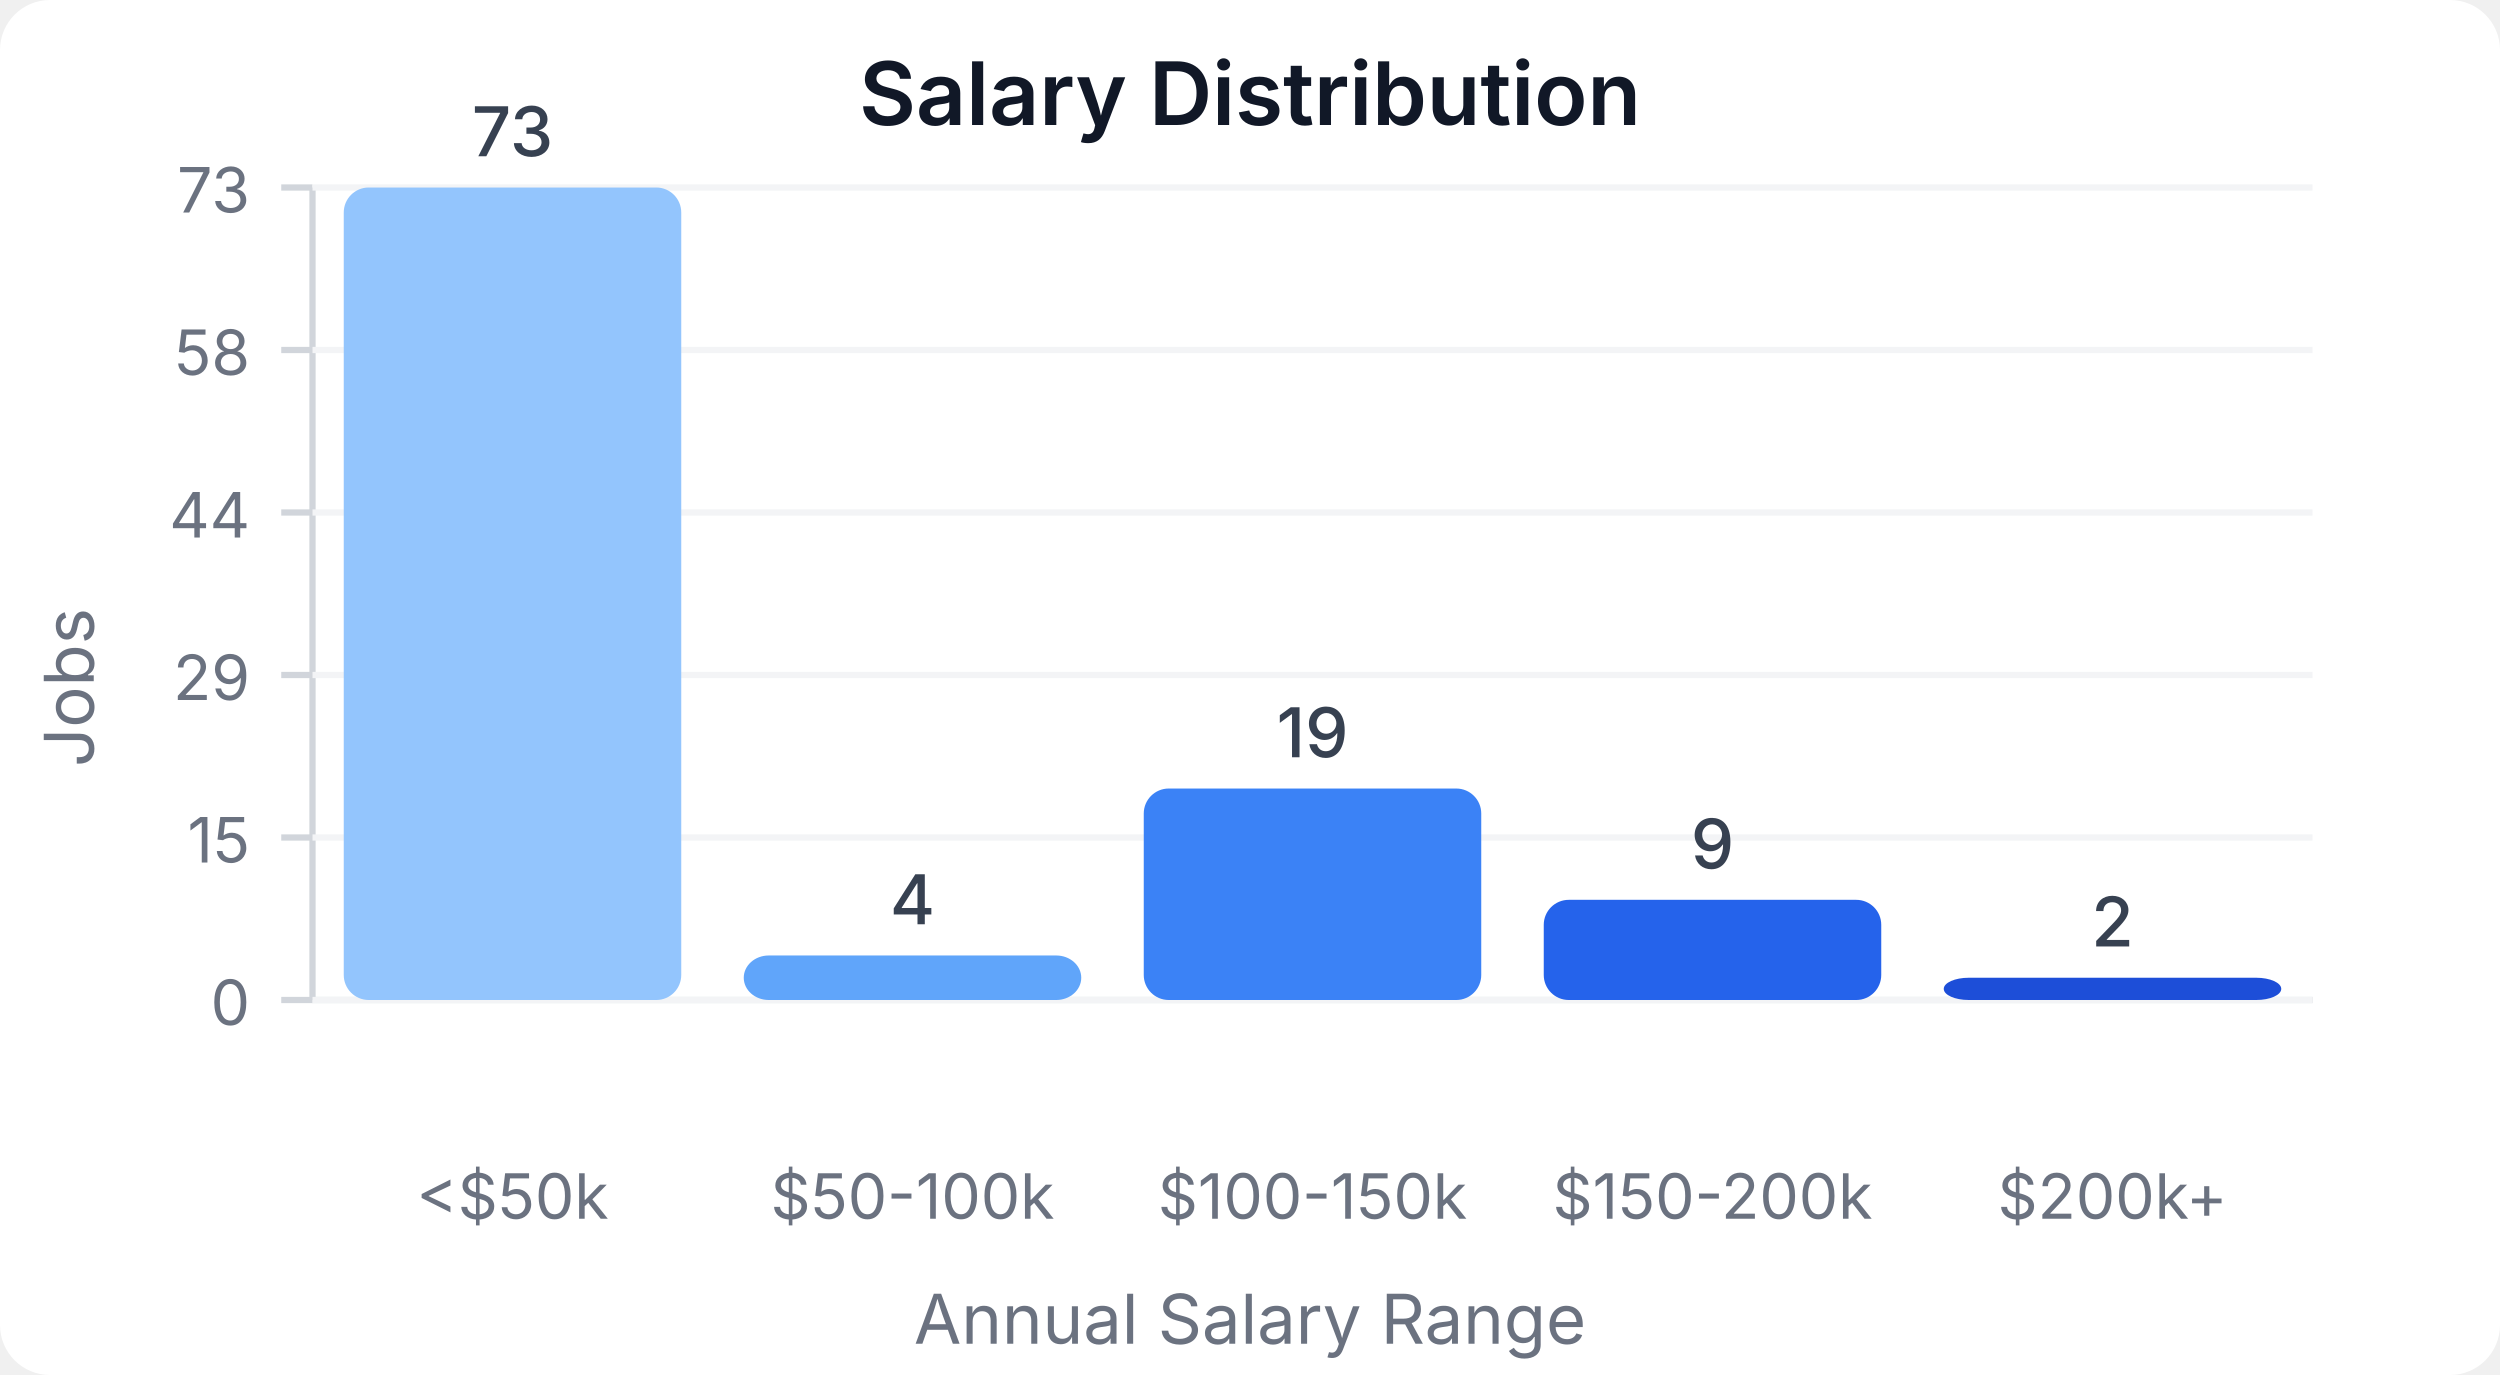
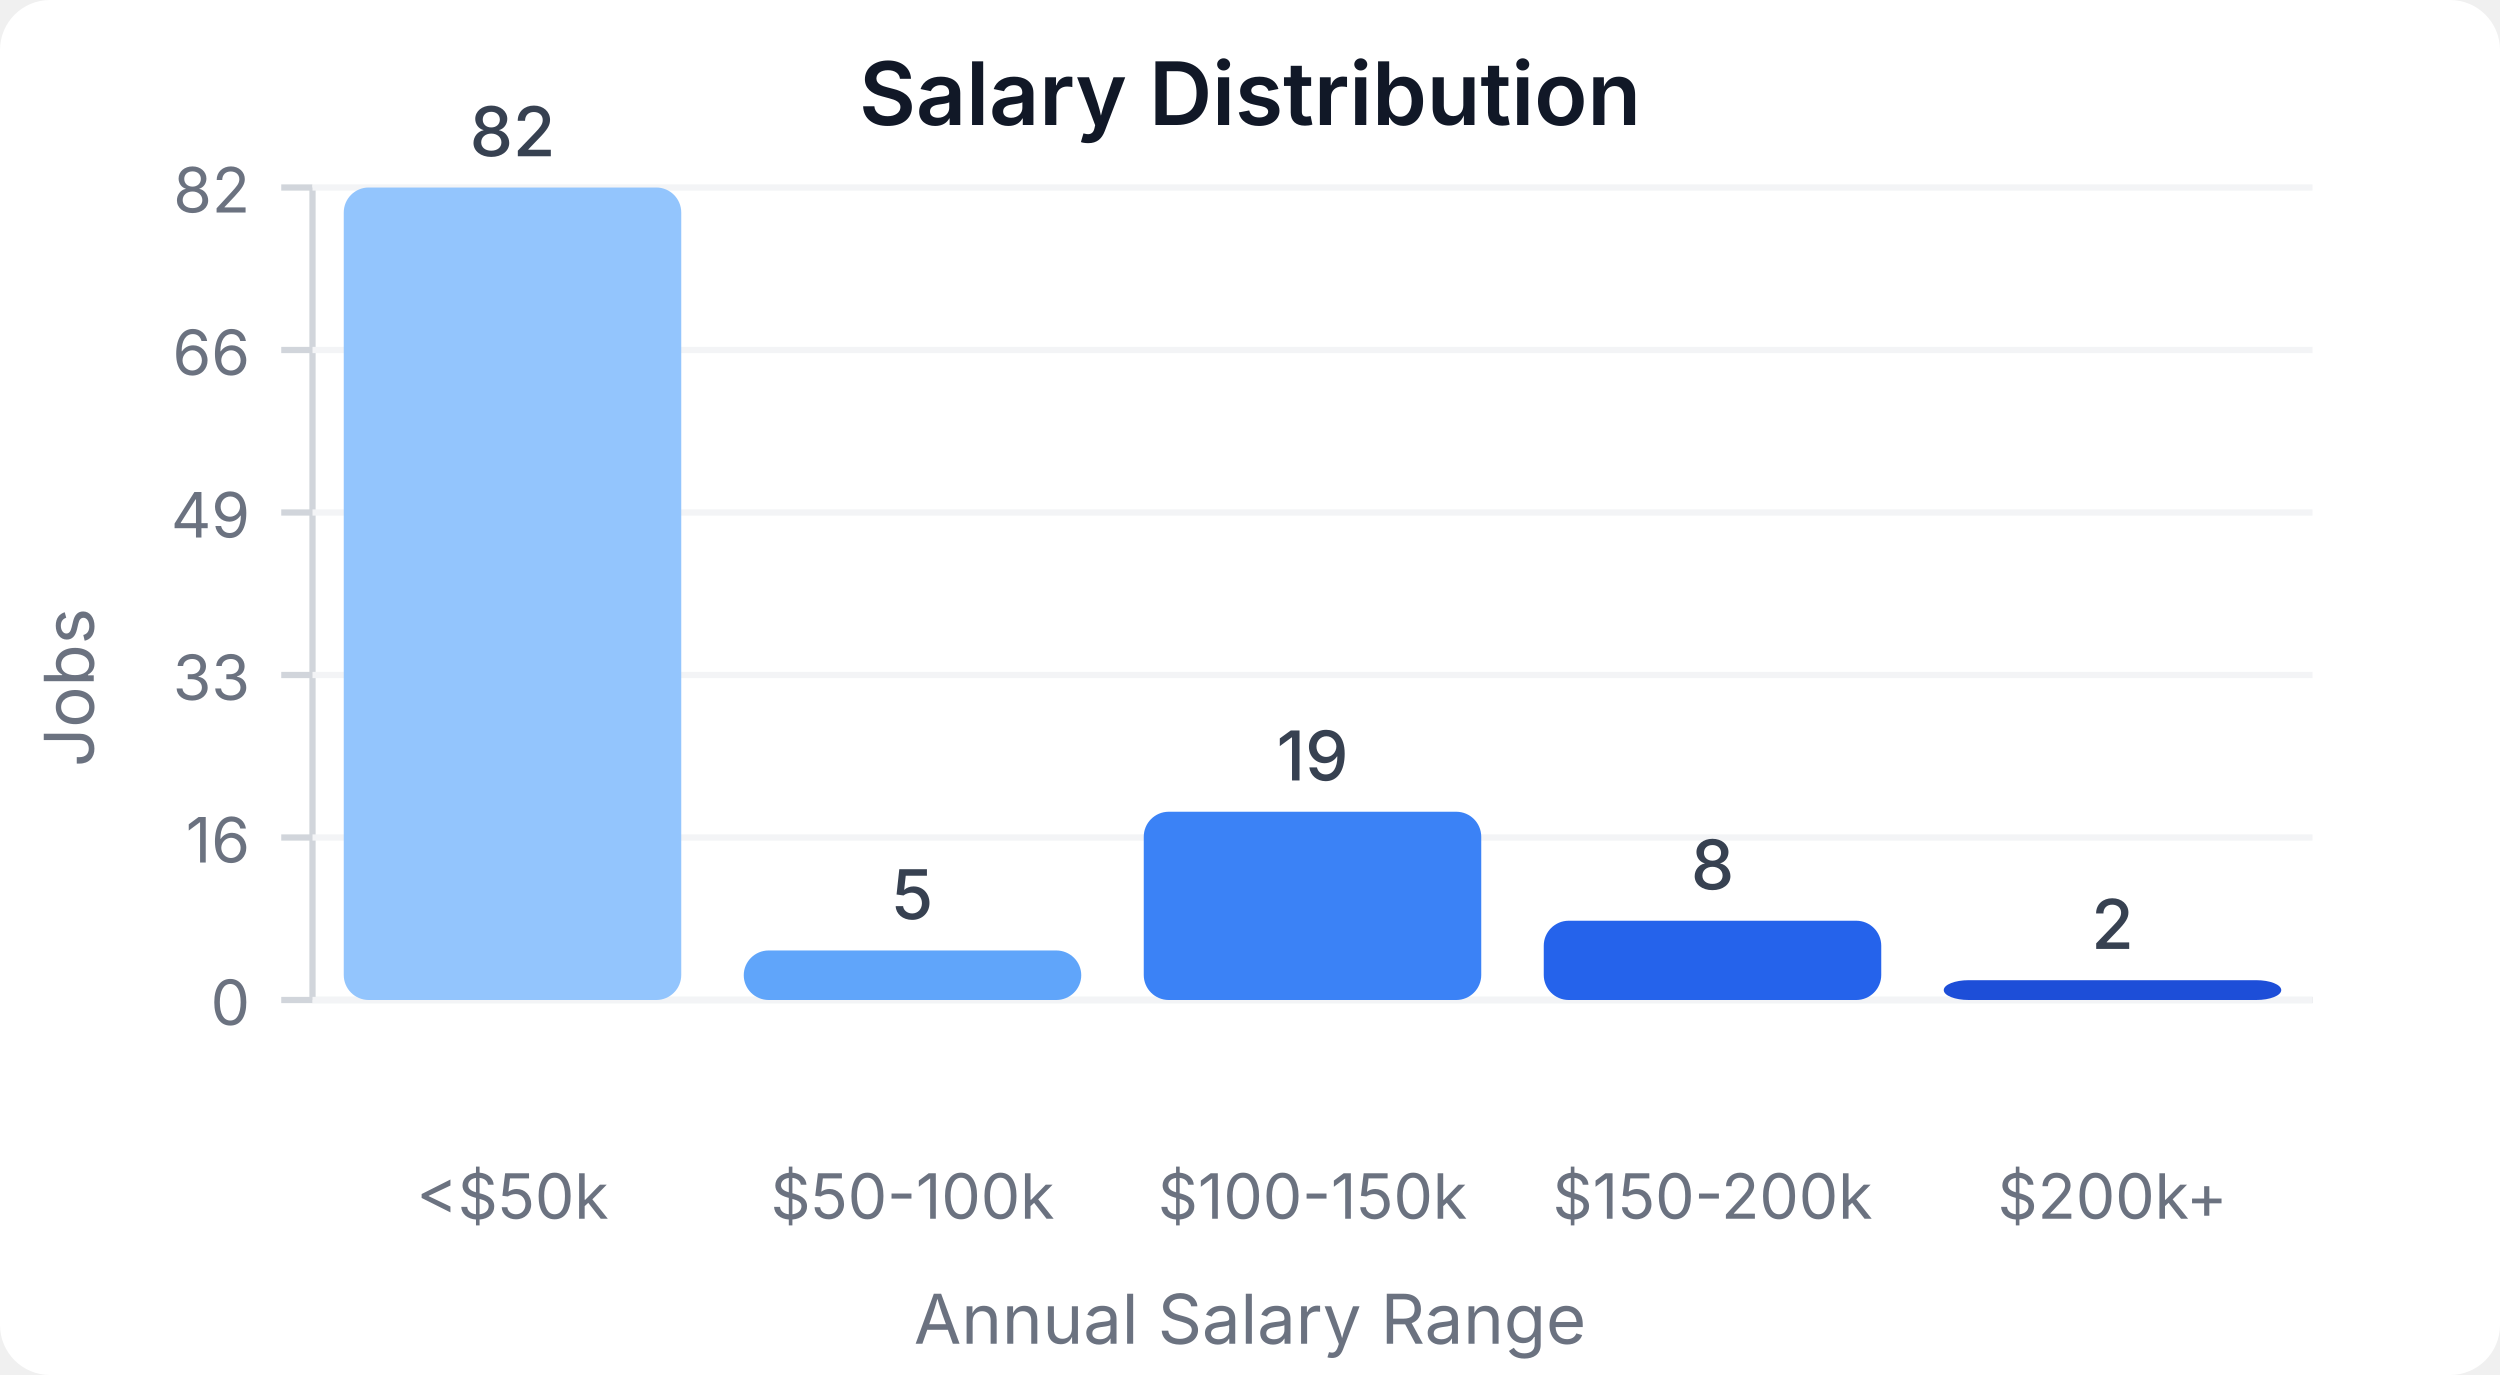
<svg xmlns="http://www.w3.org/2000/svg" width="400" height="220" viewBox="0 0 400 220">
  <style>
    text { font-family: system-ui, -apple-system, sans-serif; }
  </style>
  <rect width="400" height="220" fill="#ffffff" rx="8" />
  <text x="200" y="20" text-anchor="middle" font-size="14" font-weight="600" fill="#111827">Salary Distribution</text>
  <line x1="50" y1="30" x2="50" y2="160" stroke="#d1d5db" stroke-width="1" />
  <line x1="50" y1="160" x2="370" y2="160" stroke="#d1d5db" stroke-width="1" />
  <line x1="45" y1="160" x2="50" y2="160" stroke="#d1d5db" stroke-width="1" />
  <text x="40" y="164" text-anchor="end" font-size="10" fill="#6b7280">0</text>
  <line x1="50" y1="160" x2="370" y2="160" stroke="#f3f4f6" stroke-width="1" />
  <line x1="45" y1="134" x2="50" y2="134" stroke="#d1d5db" stroke-width="1" />
-   <text x="40" y="138" text-anchor="end" font-size="10" fill="#6b7280">15</text>
+   <text x="40" y="138" text-anchor="end" font-size="10" fill="#6b7280">16</text>
  <line x1="50" y1="134" x2="370" y2="134" stroke="#f3f4f6" stroke-width="1" />
  <line x1="45" y1="108" x2="50" y2="108" stroke="#d1d5db" stroke-width="1" />
-   <text x="40" y="112" text-anchor="end" font-size="10" fill="#6b7280">29</text>
+   <text x="40" y="112" text-anchor="end" font-size="10" fill="#6b7280">33</text>
  <line x1="50" y1="108" x2="370" y2="108" stroke="#f3f4f6" stroke-width="1" />
  <line x1="45" y1="82" x2="50" y2="82" stroke="#d1d5db" stroke-width="1" />
-   <text x="40" y="86" text-anchor="end" font-size="10" fill="#6b7280">44</text>
+   <text x="40" y="86" text-anchor="end" font-size="10" fill="#6b7280">49</text>
  <line x1="50" y1="82" x2="370" y2="82" stroke="#f3f4f6" stroke-width="1" />
  <line x1="45" y1="56" x2="50" y2="56" stroke="#d1d5db" stroke-width="1" />
-   <text x="40" y="60" text-anchor="end" font-size="10" fill="#6b7280">58</text>
+   <text x="40" y="60" text-anchor="end" font-size="10" fill="#6b7280">66</text>
  <line x1="50" y1="56" x2="370" y2="56" stroke="#f3f4f6" stroke-width="1" />
  <line x1="45" y1="30" x2="50" y2="30" stroke="#d1d5db" stroke-width="1" />
-   <text x="40" y="34" text-anchor="end" font-size="10" fill="#6b7280">73</text>
+   <text x="40" y="34" text-anchor="end" font-size="10" fill="#6b7280">82</text>
  <line x1="50" y1="30" x2="370" y2="30" stroke="#f3f4f6" stroke-width="1" />
  <rect x="55" y="30" width="54" height="130" fill="#93c5fd" rx="4" />
-   <text x="82" y="25" text-anchor="middle" font-size="11" fill="#374151" font-weight="500">73</text>
+   <text x="82" y="25" text-anchor="middle" font-size="11" fill="#374151" font-weight="500">82</text>
  <text x="82" y="195" text-anchor="middle" font-size="10" fill="#6b7280">&lt;$50k</text>
-   <rect x="119" y="152.877" width="54" height="7.123" fill="#60a5fa" rx="4" />
-   <text x="146" y="147.877" text-anchor="middle" font-size="11" fill="#374151" font-weight="500">4</text>
+   <rect x="119" y="152.073" width="54" height="7.927" fill="#60a5fa" rx="4" />
+   <text x="146" y="147.073" text-anchor="middle" font-size="11" fill="#374151" font-weight="500">5</text>
  <text x="146" y="195" text-anchor="middle" font-size="10" fill="#6b7280">$50-100k</text>
-   <rect x="183" y="126.164" width="54" height="33.836" fill="#3b82f6" rx="4" />
-   <text x="210" y="121.164" text-anchor="middle" font-size="11" fill="#374151" font-weight="500">19</text>
+   <rect x="183" y="129.878" width="54" height="30.122" fill="#3b82f6" rx="4" />
+   <text x="210" y="124.878" text-anchor="middle" font-size="11" fill="#374151" font-weight="500">19</text>
  <text x="210" y="195" text-anchor="middle" font-size="10" fill="#6b7280">$100-150k</text>
-   <rect x="247" y="143.973" width="54" height="16.027" fill="#2563eb" rx="4" />
-   <text x="274" y="138.973" text-anchor="middle" font-size="11" fill="#374151" font-weight="500">9</text>
+   <rect x="247" y="147.317" width="54" height="12.683" fill="#2563eb" rx="4" />
+   <text x="274" y="142.317" text-anchor="middle" font-size="11" fill="#374151" font-weight="500">8</text>
  <text x="274" y="195" text-anchor="middle" font-size="10" fill="#6b7280">$150-200k</text>
-   <rect x="311" y="156.438" width="54" height="3.562" fill="#1d4ed8" rx="4" />
-   <text x="338" y="151.438" text-anchor="middle" font-size="11" fill="#374151" font-weight="500">2</text>
+   <rect x="311" y="156.829" width="54" height="3.171" fill="#1d4ed8" rx="4" />
+   <text x="338" y="151.829" text-anchor="middle" font-size="11" fill="#374151" font-weight="500">2</text>
  <text x="338" y="195" text-anchor="middle" font-size="10" fill="#6b7280">$200k+</text>
  <text x="15" y="110" text-anchor="middle" font-size="11" fill="#6b7280" transform="rotate(-90, 15, 110)">Jobs</text>
  <text x="200" y="215" text-anchor="middle" font-size="11" fill="#6b7280">Annual Salary Range</text>
</svg>
